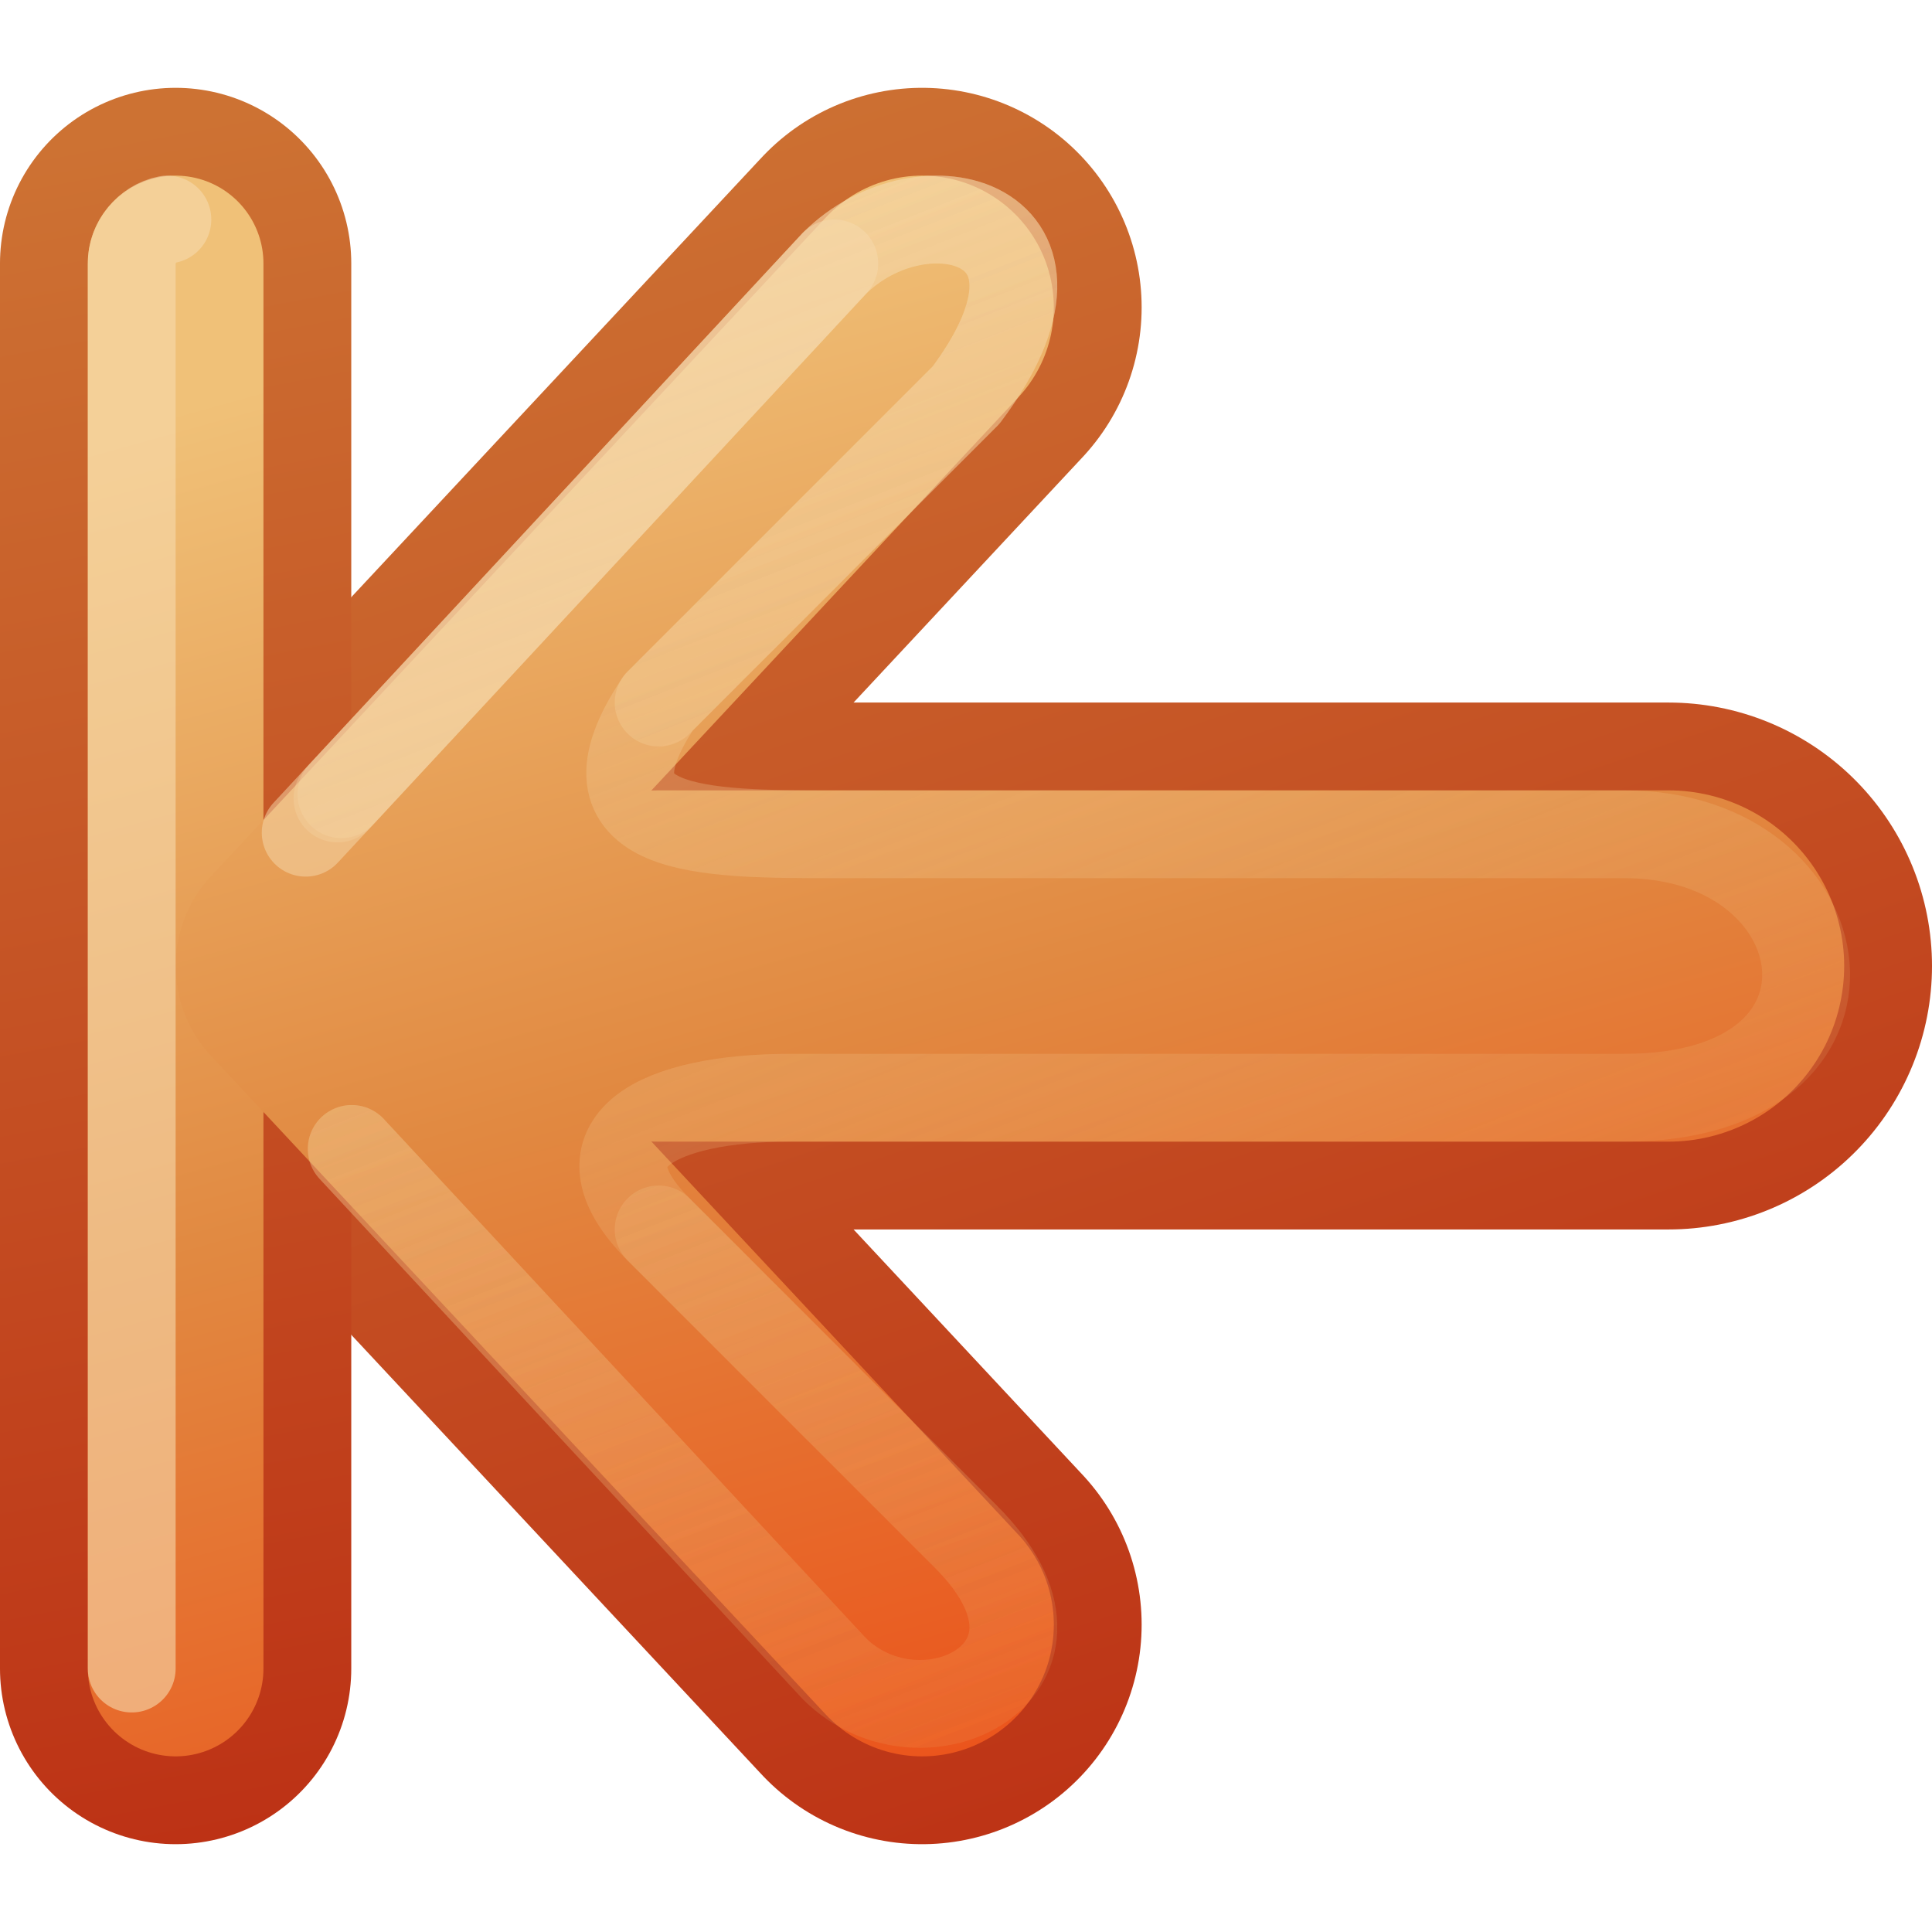
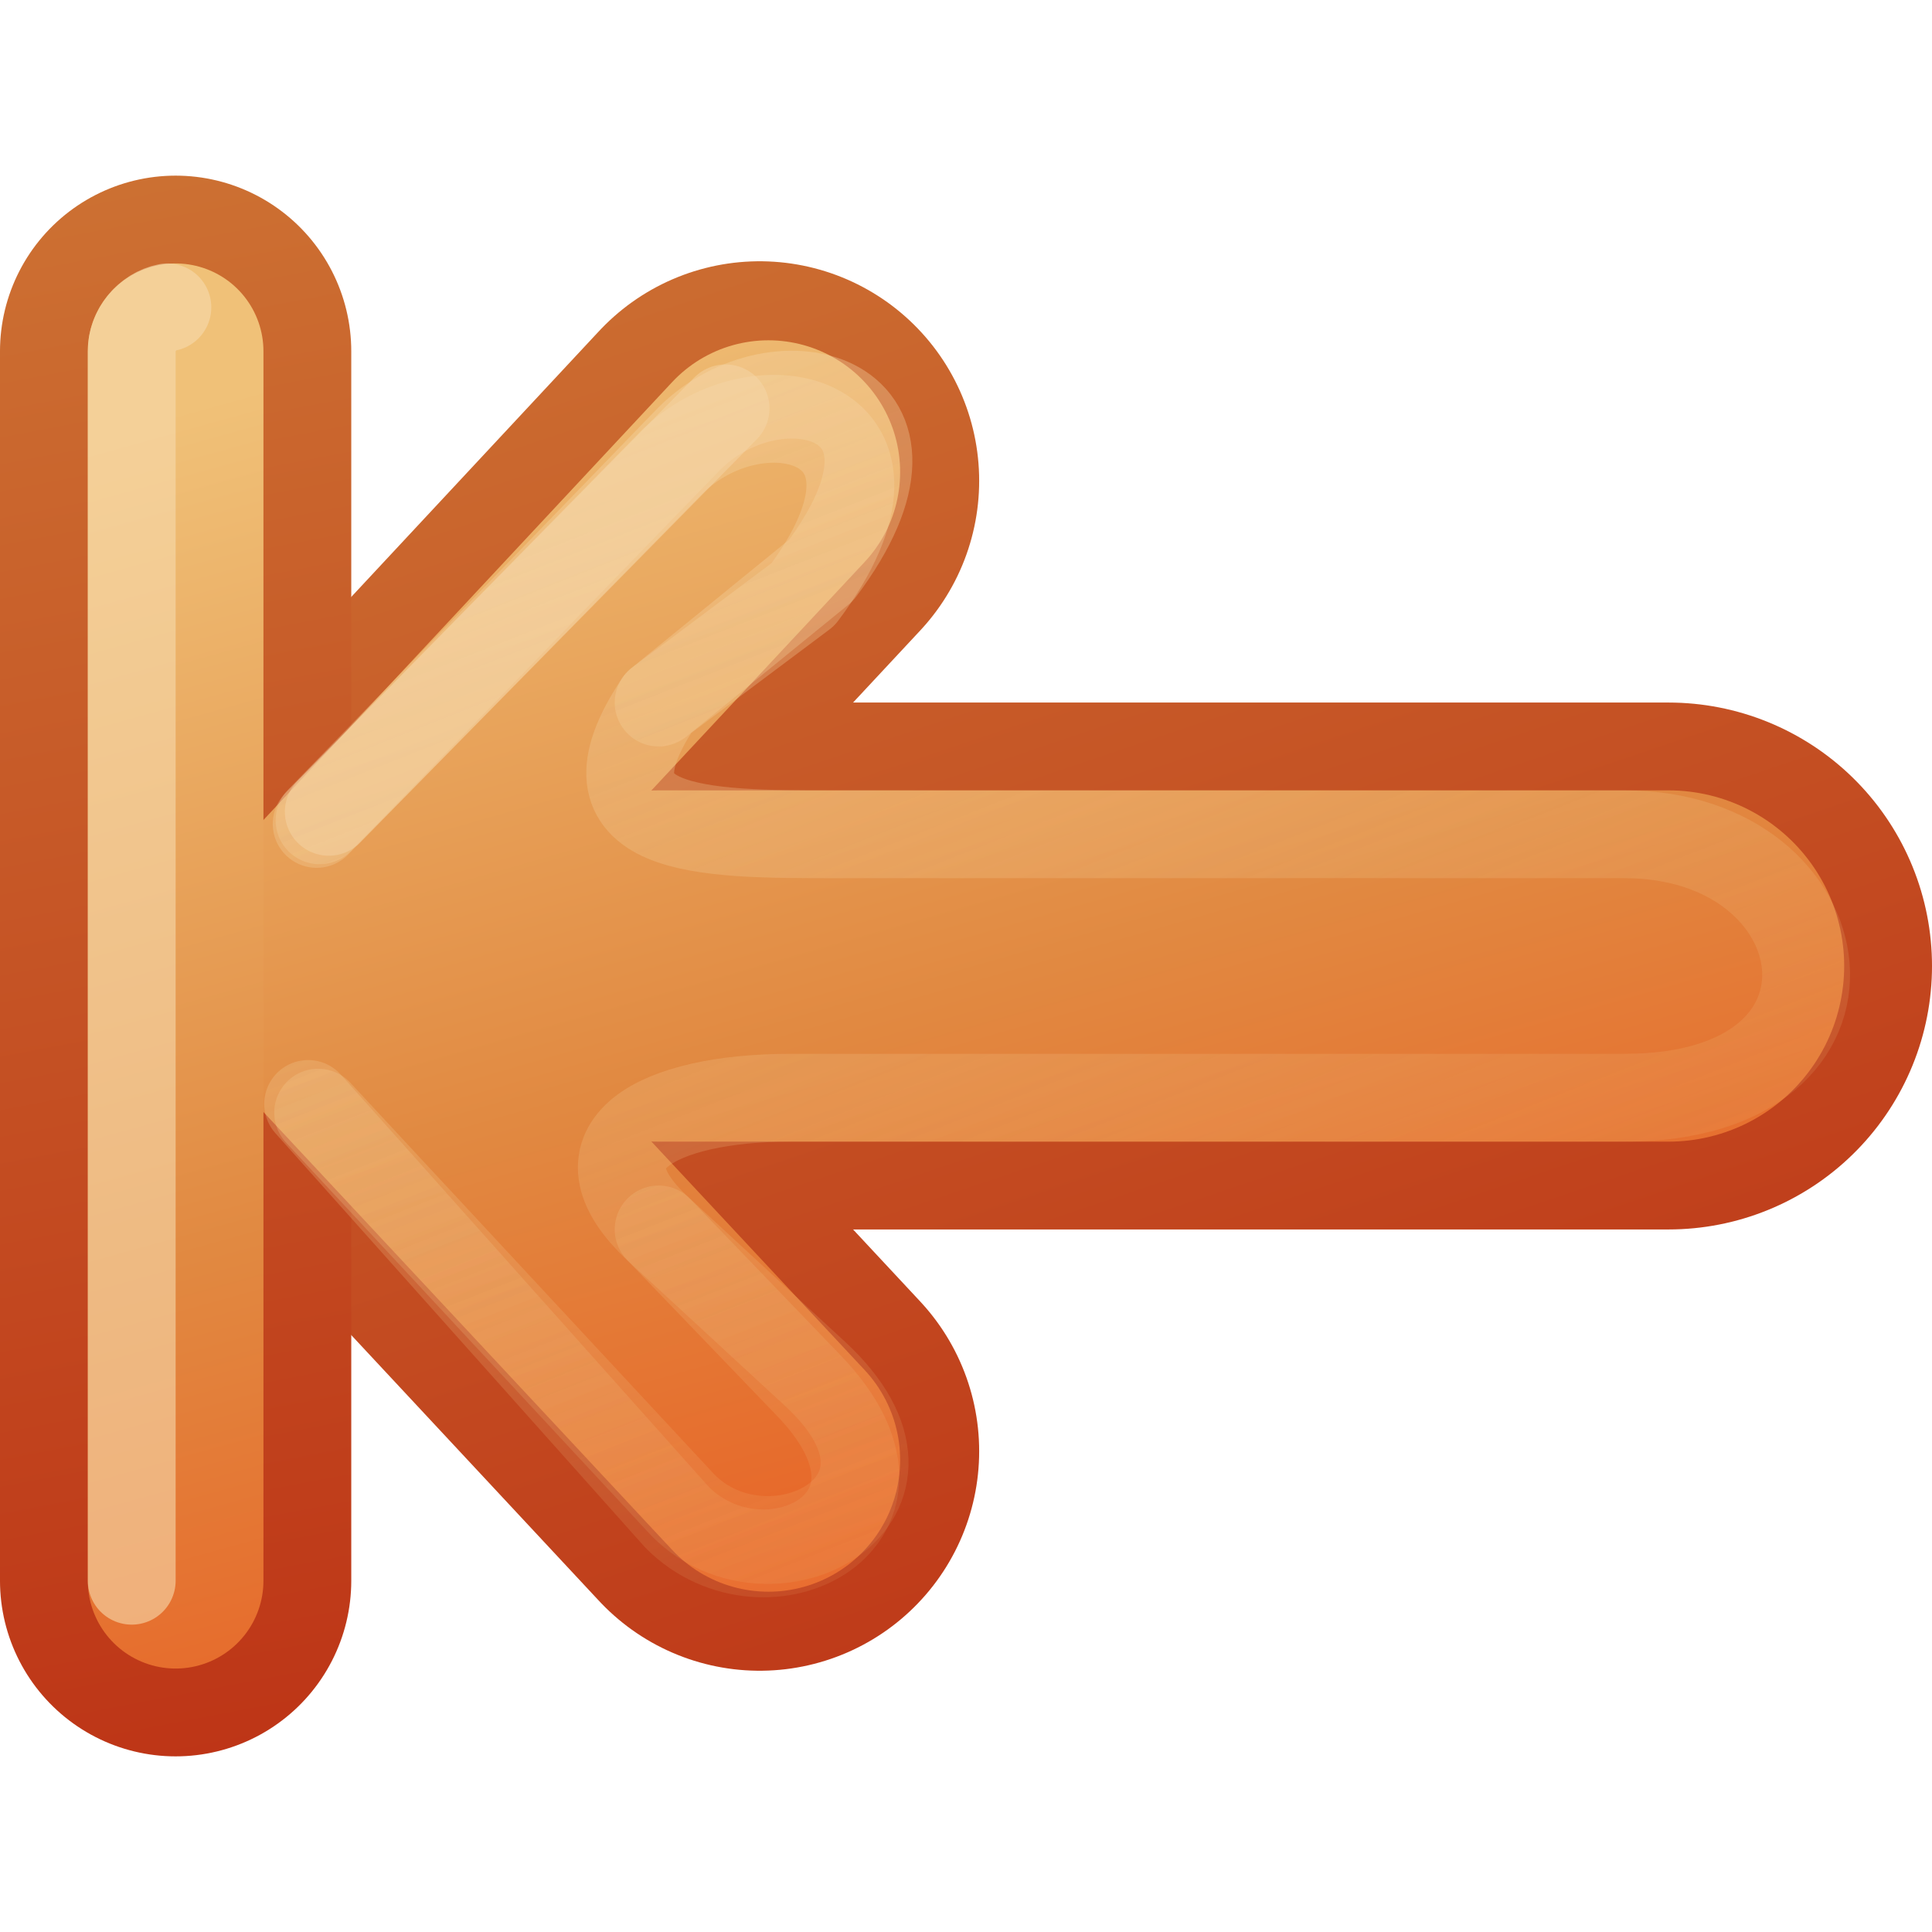
<svg xmlns="http://www.w3.org/2000/svg" xmlns:xlink="http://www.w3.org/1999/xlink" version="1.1" width="22" height="22" id="svg3734">
  <defs id="defs3736">
    <linearGradient id="linearGradient4456">
      <stop id="stop4458" style="stop-color:#f6daae;stop-opacity:1" offset="0" />
      <stop id="stop4460" style="stop-color:#f0c178;stop-opacity:0" offset="1" />
    </linearGradient>
    <linearGradient id="linearGradient3390-178-986-453-4-5">
      <stop id="stop3624-8-6" style="stop-color:#bb2b12;stop-opacity:1" offset="0" />
      <stop id="stop3626-1-1" style="stop-color:#cd7233;stop-opacity:1" offset="1" />
    </linearGradient>
    <linearGradient x1="-39.666" y1="198.908" x2="-46.583" y2="176.957" id="linearGradient3732" xlink:href="#linearGradient3390-178-986-453-4-5" gradientUnits="userSpaceOnUse" gradientTransform="matrix(0.9295678,0,0,0.995944,52.30231,-181.7395)" />
    <linearGradient id="linearGradient7012-661-145-733-759-865-745-661-970-94-1-0">
      <stop id="stop3618-1-9" style="stop-color:#f0c178;stop-opacity:1" offset="0" />
      <stop id="stop3270-5-6" style="stop-color:#e18941;stop-opacity:1" offset="0.5" />
      <stop id="stop3620-9-3" style="stop-color:#ec4f18;stop-opacity:1" offset="1" />
    </linearGradient>
    <linearGradient x1="-47.659" y1="178.965" x2="-42.818" y2="197.039" id="linearGradient4322" xlink:href="#linearGradient7012-661-145-733-759-865-745-661-970-94-1-0" gradientUnits="userSpaceOnUse" gradientTransform="matrix(0.9295678,0,0,0.995944,52.30231,-181.7395)" />
    <linearGradient x1="-47.659" y1="178.965" x2="-42.818" y2="197.039" id="linearGradient4324" xlink:href="#linearGradient7012-661-145-733-759-865-745-661-970-94-1-0" gradientUnits="userSpaceOnUse" gradientTransform="matrix(0.9295678,0,0,0.995944,52.30231,-181.7395)" />
    <linearGradient x1="-39.666" y1="198.908" x2="-46.583" y2="176.957" id="linearGradient4452" xlink:href="#linearGradient3390-178-986-453-4-5" gradientUnits="userSpaceOnUse" gradientTransform="matrix(0.9295678,0,0,0.995944,52.30231,-181.7395)" />
    <linearGradient x1="5.5" y1="-3" x2="13" y2="16" id="linearGradient4462" xlink:href="#linearGradient4456" gradientUnits="userSpaceOnUse" gradientTransform="translate(1,0)" />
-     <linearGradient x1="-33.577" y1="162" x2="-55.577" y2="167" id="linearGradient3795" xlink:href="#linearGradient3390-178-986-453-4-5-3" gradientUnits="userSpaceOnUse" />
-     <linearGradient id="linearGradient3390-178-986-453-4-5-3">
-       <stop id="stop3624-8-6-1" style="stop-color:#bb2b12;stop-opacity:1" offset="0" />
-       <stop id="stop3626-1-1-7" style="stop-color:#cd7233;stop-opacity:1" offset="1" />
-     </linearGradient>
-     <linearGradient x1="-86.552" y1="185.439" x2="-83.371" y2="197.313" id="linearGradient4040-8-9-7" xlink:href="#linearGradient4034-59-4-2" gradientUnits="userSpaceOnUse" gradientTransform="matrix(0,-1,1,0,-272,102)" />
-     <linearGradient id="linearGradient4034-59-4-2">
-       <stop id="stop4036-9-1-5" style="stop-color:#eeeeec;stop-opacity:1" offset="0" />
-       <stop id="stop4038-0-5-5" style="stop-color:#babdb6;stop-opacity:1" offset="1" />
-     </linearGradient>
-     <linearGradient x1="-33.577" y1="162" x2="-55.577" y2="167" id="linearGradient3795-7" xlink:href="#linearGradient3390-178-986-453-4-5-3-0" gradientUnits="userSpaceOnUse" />
-     <linearGradient id="linearGradient3390-178-986-453-4-5-3-0">
-       <stop id="stop3624-8-6-1-4" style="stop-color:#bb2b12;stop-opacity:1" offset="0" />
-       <stop id="stop3626-1-1-7-8" style="stop-color:#cd7233;stop-opacity:1" offset="1" />
-     </linearGradient>
-     <linearGradient x1="-86.552" y1="185.439" x2="-83.371" y2="197.313" id="linearGradient4040-8-9-7-4" xlink:href="#linearGradient4034-59-4-2-2" gradientUnits="userSpaceOnUse" gradientTransform="matrix(0,-1,1,0,-272,102)" />
-     <linearGradient id="linearGradient4034-59-4-2-2">
-       <stop id="stop4036-9-1-5-9" style="stop-color:#eeeeec;stop-opacity:1" offset="0" />
-       <stop id="stop4038-0-5-5-6" style="stop-color:#babdb6;stop-opacity:1" offset="1" />
-     </linearGradient>
    <linearGradient x1="-33.577" y1="162" x2="-55.577" y2="167" id="linearGradient3795-7-9" xlink:href="#linearGradient3390-178-986-453-4-5-3-0-4" gradientUnits="userSpaceOnUse" />
    <linearGradient id="linearGradient3390-178-986-453-4-5-3-0-4">
      <stop id="stop3624-8-6-1-4-3" style="stop-color:#bb2b12;stop-opacity:1" offset="0" />
      <stop id="stop3626-1-1-7-8-5" style="stop-color:#cd7233;stop-opacity:1" offset="1" />
    </linearGradient>
    <linearGradient x1="-86.552" y1="185.439" x2="-83.371" y2="197.313" id="linearGradient4040-8-9-7-4-7" xlink:href="#linearGradient4034-59-4-2-2-4" gradientUnits="userSpaceOnUse" gradientTransform="matrix(0,-1,1,0,-272,102)" />
    <linearGradient id="linearGradient4034-59-4-2-2-4">
      <stop id="stop4036-9-1-5-9-3" style="stop-color:#eeeeec;stop-opacity:1" offset="0" />
      <stop id="stop4038-0-5-5-6-1" style="stop-color:#babdb6;stop-opacity:1" offset="1" />
    </linearGradient>
    <linearGradient x1="-93" y1="185" x2="-75" y2="190" id="linearGradient3965-1-4" xlink:href="#linearGradient7012-661-145-733-759-865-745-661-970-94-1-0-7-0-6" gradientUnits="userSpaceOnUse" gradientTransform="matrix(0,-1,1,0,-272.5769,80)" />
    <linearGradient id="linearGradient7012-661-145-733-759-865-745-661-970-94-1-0-7-0-6">
      <stop id="stop3618-1-9-8-4-9" style="stop-color:#f0c178;stop-opacity:1" offset="0" />
      <stop id="stop3270-5-6-3-2-4" style="stop-color:#e18941;stop-opacity:1" offset="0.5" />
      <stop id="stop3620-9-3-0-2-2" style="stop-color:#ec4f18;stop-opacity:1" offset="1" />
    </linearGradient>
-     <linearGradient x1="-47.577" y1="154" x2="-51.577" y2="175" id="linearGradient3024" xlink:href="#linearGradient3390-178-986-453-4-5-3-0-4" gradientUnits="userSpaceOnUse" />
-     <linearGradient x1="5.5" y1="-3" x2="13" y2="16" id="linearGradient3083" xlink:href="#linearGradient4456" gradientUnits="userSpaceOnUse" gradientTransform="translate(1,0)" />
+     <linearGradient x1="-47.577" y1="154" x2="-51.577" y2="175" id="linearGradient3078" xlink:href="#linearGradient3390-178-986-453-4-5-3-0-4" gradientUnits="userSpaceOnUse" />
+     <linearGradient x1="5.5" y1="-3" x2="13" y2="16" id="linearGradient3061" xlink:href="#linearGradient4456" gradientUnits="userSpaceOnUse" gradientTransform="translate(1,0)" />
  </defs>
  <g transform="translate(0,6)" id="layer1">
-     <path d="M 10.5,-2.5 3.5,5 10.5,12.5" id="path3169-2-3" style="fill:none;stroke:url(#linearGradient3732);stroke-width:5;stroke-linecap:round;stroke-linejoin:round;stroke-miterlimit:4;stroke-opacity:1;stroke-dasharray:none;display:inline;enable-background:new" />
+     <path d="M 8.65,-0.525 3.5,5 8.65,10.525" id="path3169-2-3" style="fill:none;stroke:url(#linearGradient3732);stroke-width:5;stroke-linecap:round;stroke-linejoin:round;stroke-miterlimit:4;stroke-opacity:1;stroke-dasharray:none;display:inline;enable-background:new" />
+     <path d="M 19,5 7.5,5" id="path3765" style="fill:none;stroke:url(#linearGradient4452);stroke-width:6;stroke-linecap:round;stroke-linejoin:round;stroke-miterlimit:4;stroke-opacity:1;stroke-dasharray:none;display:inline;enable-background:new" />
    <g transform="matrix(1,0,0,-1,55.57692,170)" id="g4018-8" style="stroke:url(#linearGradient3795-7-9);stroke-opacity:1;display:inline;enable-background:new">
-       <path d="m -53.577,157 0,16" id="path3395-1" style="fill:none;stroke:url(#linearGradient3024);stroke-width:4;stroke-linecap:round;stroke-linejoin:miter;stroke-miterlimit:4;stroke-opacity:1;stroke-dasharray:none;display:inline;enable-background:new" />
+       <path d="m -53.577,158 0,14" id="path3395-1" style="fill:none;stroke:url(#linearGradient3078);stroke-width:4;stroke-linecap:round;stroke-linejoin:miter;stroke-miterlimit:4;stroke-opacity:1;stroke-dasharray:none;display:inline;enable-background:new" />
    </g>
-     <path d="M 19,5 7.5,5" id="path3765" style="fill:none;stroke:url(#linearGradient4452);stroke-width:6;stroke-linecap:round;stroke-linejoin:round;stroke-miterlimit:4;stroke-opacity:1;stroke-dasharray:none;display:inline;enable-background:new" />
+     <path d="M 8.75,-0.625 3.5,5 8.75,10.625" id="path4277" style="fill:none;stroke:url(#linearGradient4322);stroke-width:3;stroke-linecap:round;stroke-linejoin:round;stroke-miterlimit:4;stroke-opacity:1;stroke-dasharray:none;display:inline;enable-background:new" />
+     <path d="M 19,5 7.5,5" id="path4279" style="fill:none;stroke:url(#linearGradient4324);stroke-width:4;stroke-linecap:round;stroke-linejoin:round;stroke-miterlimit:4;stroke-opacity:1;stroke-dasharray:none;display:inline;enable-background:new" />
    <g transform="matrix(1,0,0,-1,95.57692,170)" id="g4030-5" style="stroke:url(#linearGradient4040-8-9-7-4-7);display:inline;enable-background:new">
-       <path d="m -93.577,157 0,16" id="path3397-3" style="fill:none;stroke:url(#linearGradient3965-1-4);stroke-width:2;stroke-linecap:round;stroke-linejoin:miter;stroke-miterlimit:4;stroke-opacity:1;stroke-dasharray:none;display:inline;enable-background:new" />
+       <path d="m -93.577,158 0,14" id="path3397-3" style="fill:none;stroke:url(#linearGradient3965-1-4);stroke-width:2;stroke-linecap:round;stroke-linejoin:miter;stroke-miterlimit:4;stroke-opacity:1;stroke-dasharray:none;display:inline;enable-background:new" />
    </g>
-     <path d="M 10.5,-2.5 3.5,5 10.5,12.5" id="path4277" style="fill:none;stroke:url(#linearGradient4322);stroke-width:3;stroke-linecap:round;stroke-linejoin:round;stroke-miterlimit:4;stroke-opacity:1;stroke-dasharray:none;display:inline;enable-background:new" />
-     <path d="M 1.906,-3.5 C 1.677,-3.456 1.496,-3.233 1.5,-3 l 0,16" id="path3397-6-7" style="font-size:medium;font-style:normal;font-variant:normal;font-weight:normal;font-stretch:normal;text-indent:0;text-align:start;text-decoration:none;line-height:normal;letter-spacing:normal;word-spacing:normal;text-transform:none;direction:ltr;block-progression:tb;writing-mode:lr-tb;text-anchor:start;opacity:0.6;color:#000000;fill:none;stroke:#f6daae;stroke-width:1;stroke-linecap:round;stroke-opacity:1;marker:none;visibility:visible;display:inline;overflow:visible;enable-background:new;font-family:Abandoned Bitplane;-inkscape-font-specification:Abandoned Bitplane" />
-     <path d="M 19,5 7.5,5" id="path4279" style="fill:none;stroke:url(#linearGradient4324);stroke-width:4;stroke-linecap:round;stroke-linejoin:round;stroke-miterlimit:4;stroke-opacity:1;stroke-dasharray:none;display:inline;enable-background:new" />
-     <path d="M 4.005,7.083 9.5,13 c 1,1 3,0 1.5,-1.5 L 7.5,8 C 6.5,7 7.5,6.5 9,6.5 l 9.5,0 c 3,0 2.5,-3 0,-3 l -9,0 C 8,3.5 6.5,3.5 7.5,2 L 11,-1.5 C 12.5,-3.5 10.5,-4 9.5,-3 L 3.843,3.092" id="path4454" style="opacity:0.4;fill:none;stroke:url(#linearGradient4462);stroke-width:1;stroke-linecap:round;stroke-linejoin:round;stroke-miterlimit:4;stroke-opacity:1;stroke-dasharray:none;display:inline;enable-background:new" />
-     <path d="M 4.005,7.083 9.5,13 c 1,1 3,0 1.5,-1.5 L 7.5,8 M 7.5,2 11,-1.5 C 12.5,-3.5 10.5,-4 9.5,-3 L 3.888,3.044" id="path4464" style="opacity:0.4;fill:none;stroke:url(#linearGradient3083);stroke-width:1;stroke-linecap:round;stroke-linejoin:round;stroke-miterlimit:4;stroke-opacity:1;stroke-dasharray:none;display:inline;enable-background:new" />
-     <path d="M 9.5,-3 3.481,3.482" id="path4466" style="opacity:0.5;fill:none;stroke:#f6daae;stroke-width:1;stroke-linecap:round;stroke-linejoin:round;stroke-miterlimit:4;stroke-opacity:1;stroke-dasharray:none;display:inline;enable-background:new" />
+     <path d="M 3.623,6.67 7.781,11.144 c 1,1 3.059,-0.061 1.5,-1.5 L 7.5,8 C 6.461,7.041 7.5,6.5 9,6.5 l 9.5,0 c 3,0 2.5,-3 0,-3 l -9,0 C 8,3.5 6.5,3.5 7.5,2 L 9.144,0.769 c 1.5,-2 -0.5,-2.5 -1.5,-1.5 L 3.606,3.382" id="path4454" style="opacity:0.4;fill:none;stroke:url(#linearGradient4462);stroke-width:1;stroke-linecap:round;stroke-linejoin:round;stroke-miterlimit:4;stroke-opacity:1;stroke-dasharray:none;display:inline;enable-background:new" />
+     <path d="M 1.906,-2.5 C 1.677,-2.456 1.496,-2.233 1.5,-2 l 0,14" id="path3397-6-7" style="font-size:medium;font-style:normal;font-variant:normal;font-weight:normal;font-stretch:normal;text-indent:0;text-align:start;text-decoration:none;line-height:normal;letter-spacing:normal;word-spacing:normal;text-transform:none;direction:ltr;block-progression:tb;writing-mode:lr-tb;text-anchor:start;opacity:0.6;color:#000000;fill:none;stroke:#f6daae;stroke-width:1;stroke-linecap:round;stroke-opacity:1;marker:none;visibility:visible;display:inline;overflow:visible;enable-background:new;font-family:Abandoned Bitplane;-inkscape-font-specification:Abandoned Bitplane" />
+     <path d="M 7.5,2 9.35,0.494 c 1.5,-2 -0.5,-2.5 -1.5,-1.5 L 3.639,3.341 M 3.509,6.571 7.713,11.281 c 1,1 2.97,0.029 1.5,-1.5 L 7.5,8" id="path4464" style="opacity:0.4;fill:none;stroke:url(#linearGradient3061);stroke-width:1;stroke-linecap:round;stroke-linejoin:round;stroke-miterlimit:4;stroke-opacity:1;stroke-dasharray:none;display:inline;enable-background:new" />
+     <path d="M 8.262,-1.35 3.744,3.244" id="path4466" style="opacity:0.42;fill:none;stroke:#f6daae;stroke-width:1;stroke-linecap:round;stroke-linejoin:round;stroke-miterlimit:4;stroke-opacity:1;stroke-dasharray:none;display:inline;enable-background:new" />
  </g>
-   <g transform="translate(54.57692,-155)" id="g6115-7" style="display:inline;enable-background:new" />
</svg>
